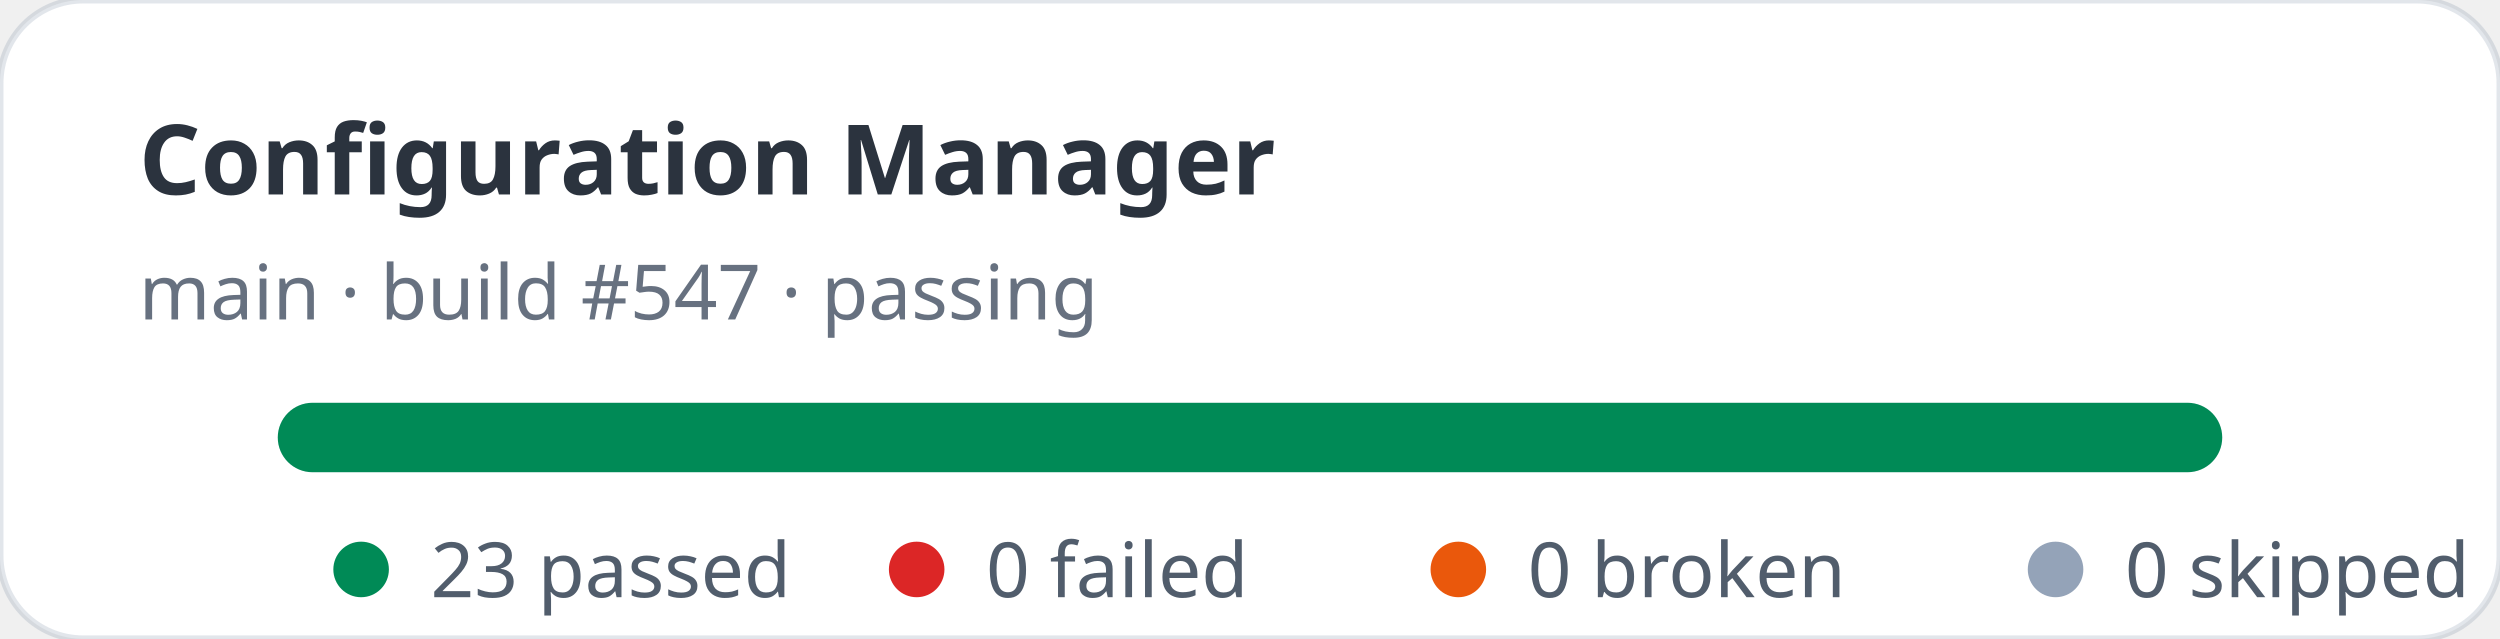
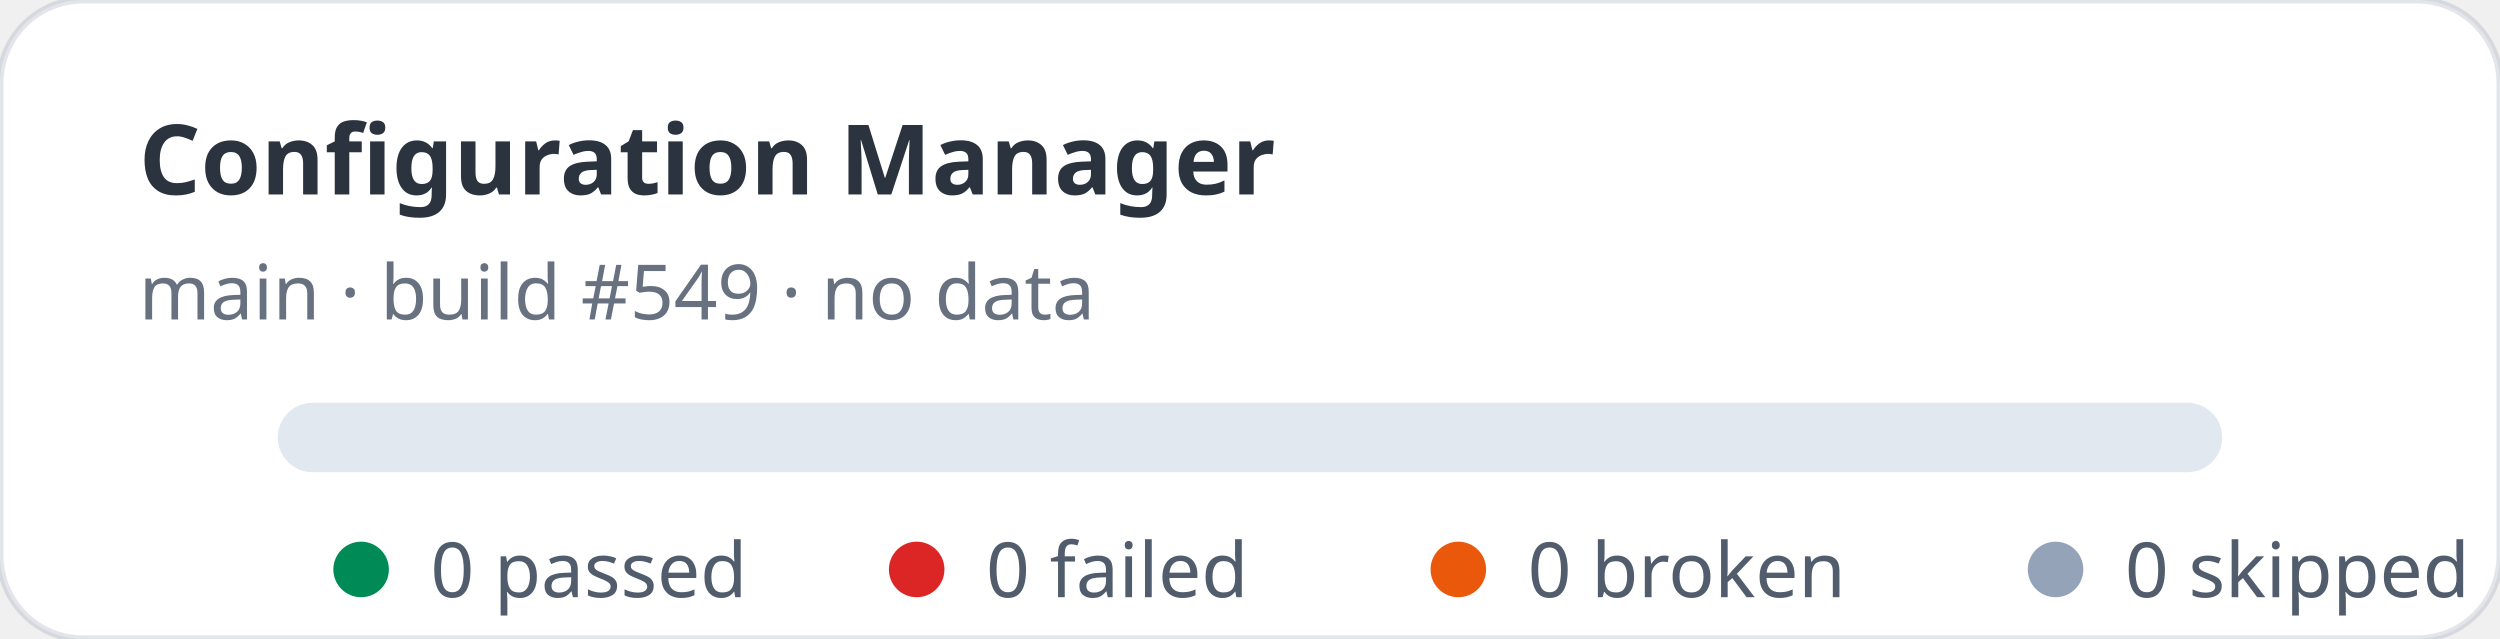
- <svg xmlns="http://www.w3.org/2000/svg" width="360" height="92" viewBox="0 0 360 92" role="img" aria-label="Configuration Manager stats: 23 passed, 0 failed">
+ <svg xmlns="http://www.w3.org/2000/svg" width="360" height="92" viewBox="0 0 360 92" role="img" aria-label="Configuration Manager stats: 0 passed, 0 failed">
  <rect width="360" height="92" rx="12" fill="#ffffff" stroke="rgba(11,48,86,0.12)" />
  <text x="20" y="28" fill="rgba(1,10,24,0.83)" font-family="ui-sans-serif,system-ui,sans-serif" font-size="14" font-weight="700">Configuration Manager</text>
-   <text x="20" y="46" fill="rgba(2,19,44,0.6)" font-family="ui-sans-serif,system-ui,sans-serif" font-size="11">main · build #547 · passing</text>
+   <text x="20" y="46" fill="rgba(2,19,44,0.6)" font-family="ui-sans-serif,system-ui,sans-serif" font-size="11">main · build #549 · no data</text>
  <rect x="40" y="58" width="280" height="10" rx="5" fill="#e2e8f0" />
-   <rect x="40" y="58" width="280" height="10" rx="5" fill="#008a56" />
  <g font-family="ui-sans-serif,system-ui,sans-serif" font-size="11" fill="rgba(1,18,40,0.68)">
    <circle cx="52" cy="82" r="4" fill="#008a56" />
-     <text x="62" y="86">23 passed</text>
+     <text x="62" y="86">0 passed</text>
    <circle cx="132" cy="82" r="4" fill="#dc2626" />
    <text x="142" y="86">0 failed</text>
    <circle cx="210" cy="82" r="4" fill="#ea580c" />
    <text x="220" y="86">0 broken</text>
    <circle cx="296" cy="82" r="4" fill="#94a3b8" />
    <text x="306" y="86">0 skipped</text>
  </g>
</svg>
